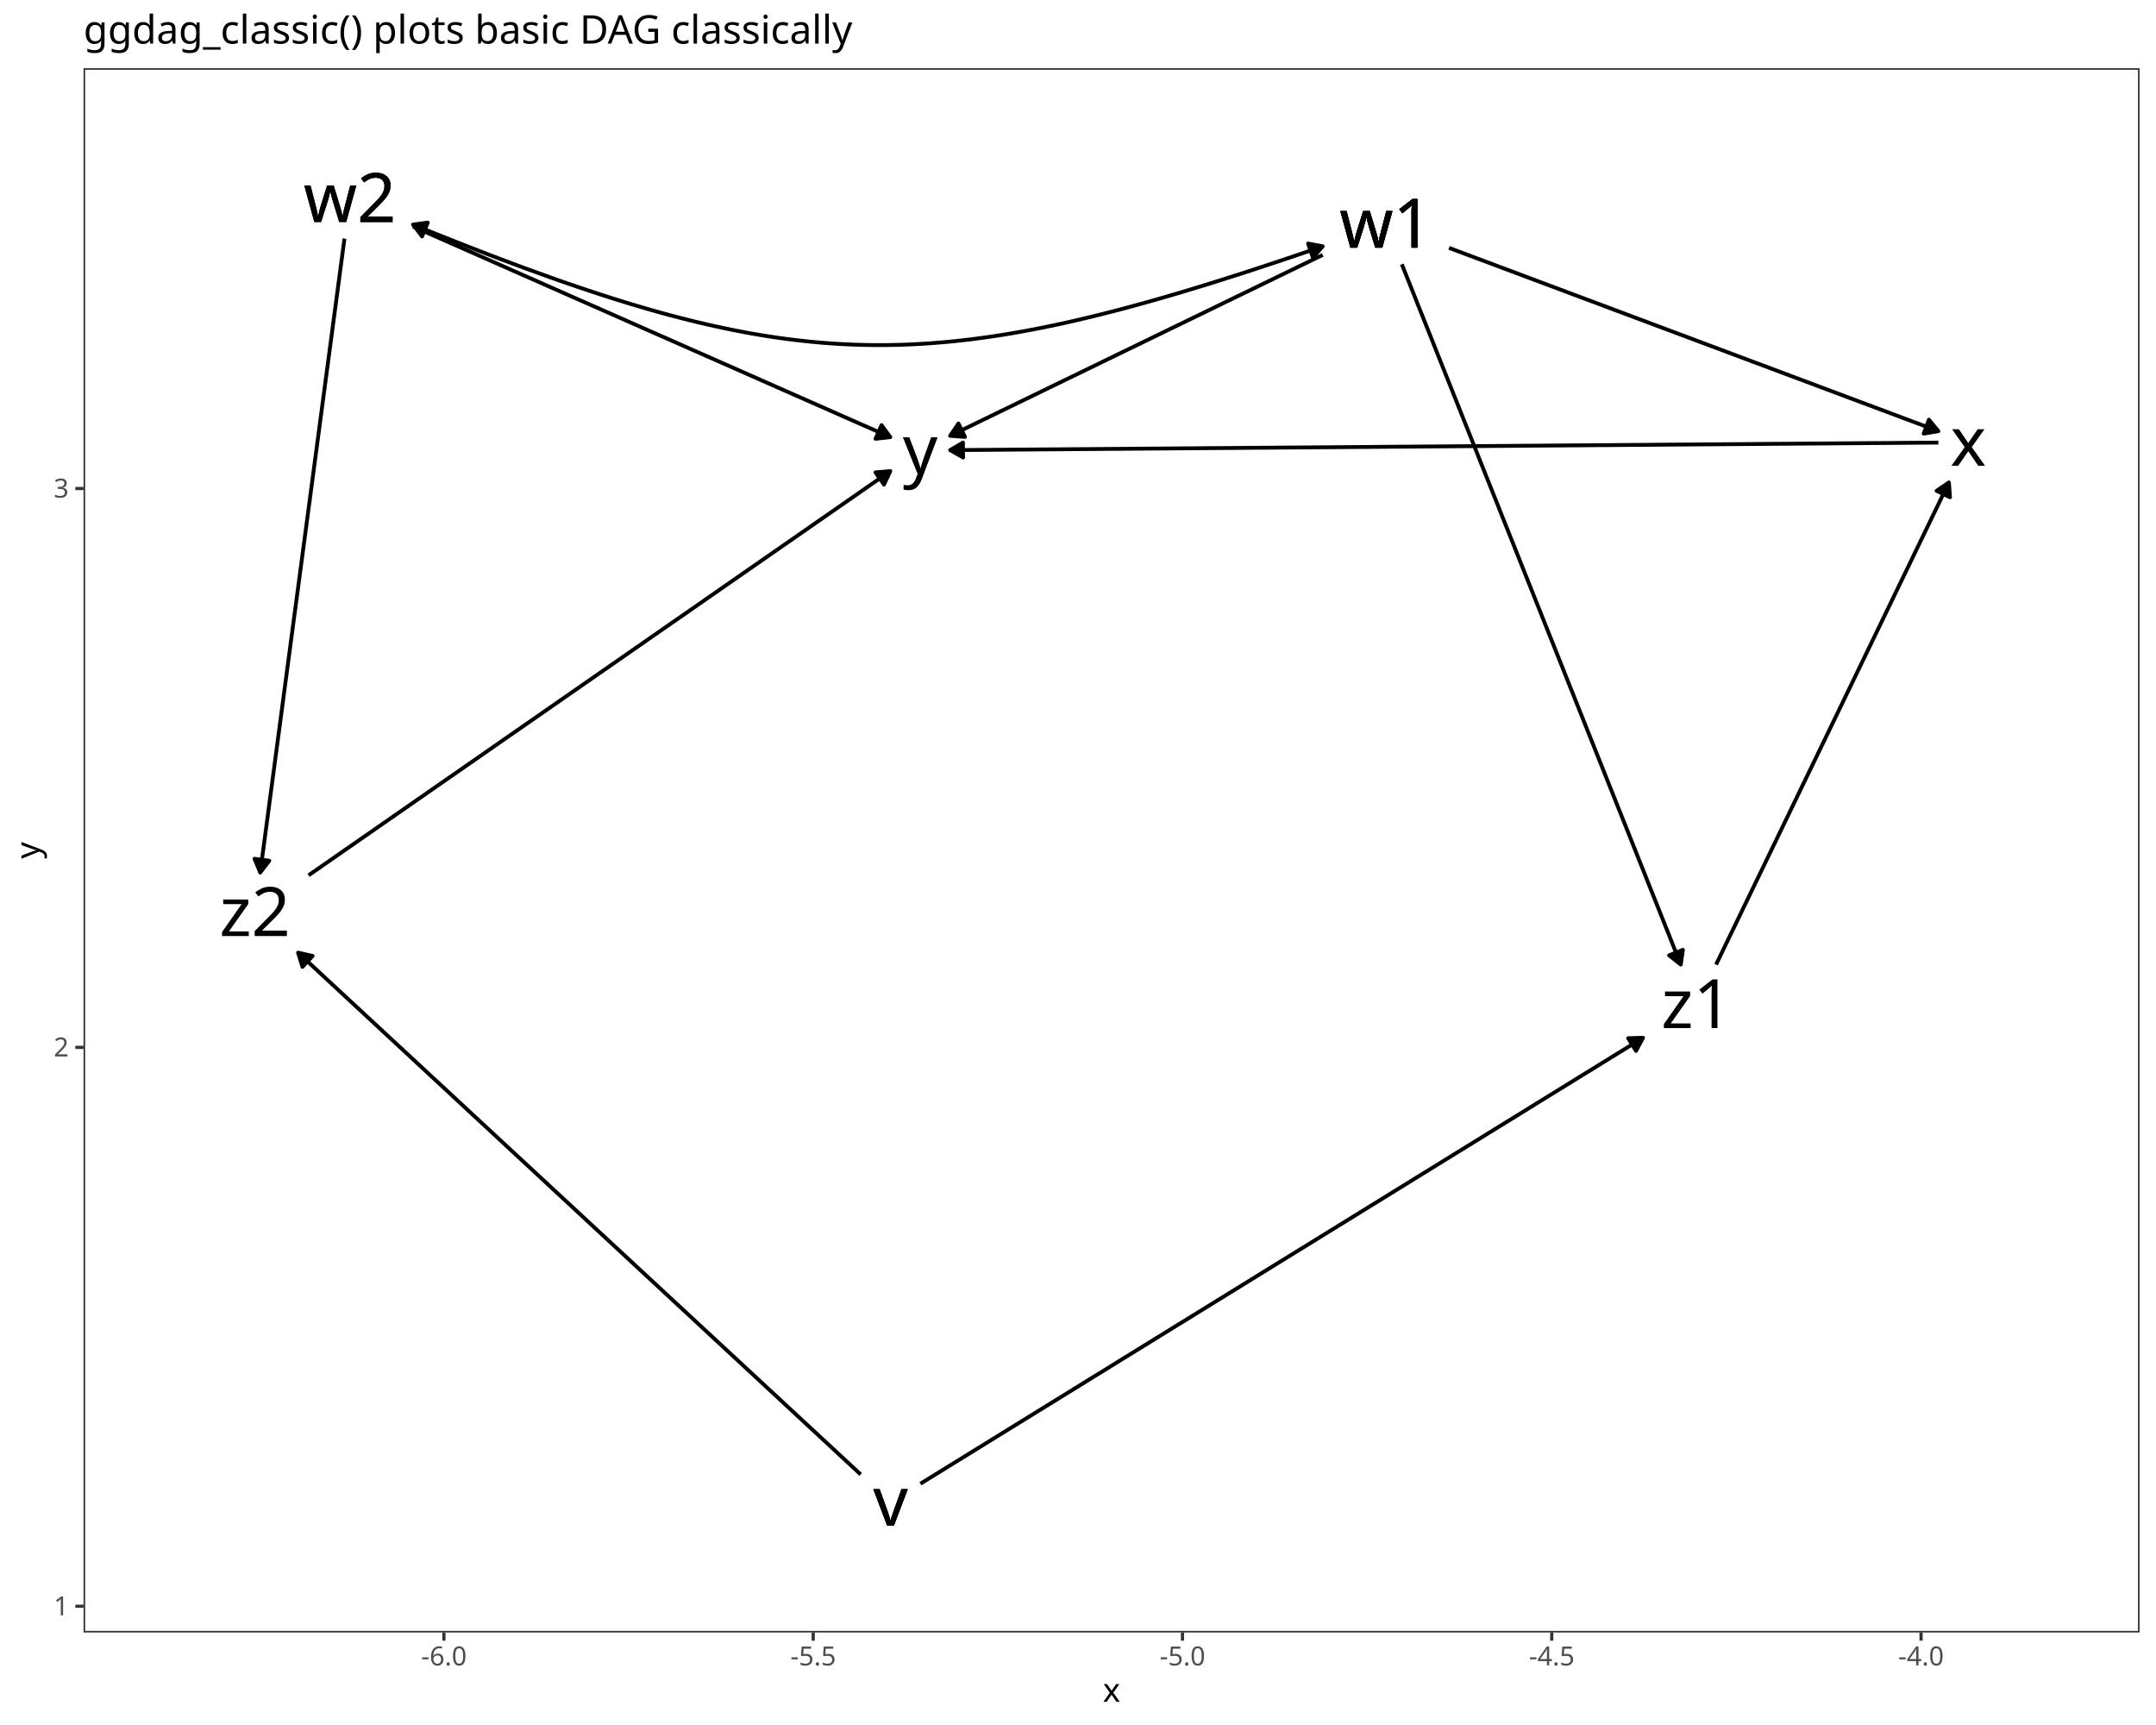
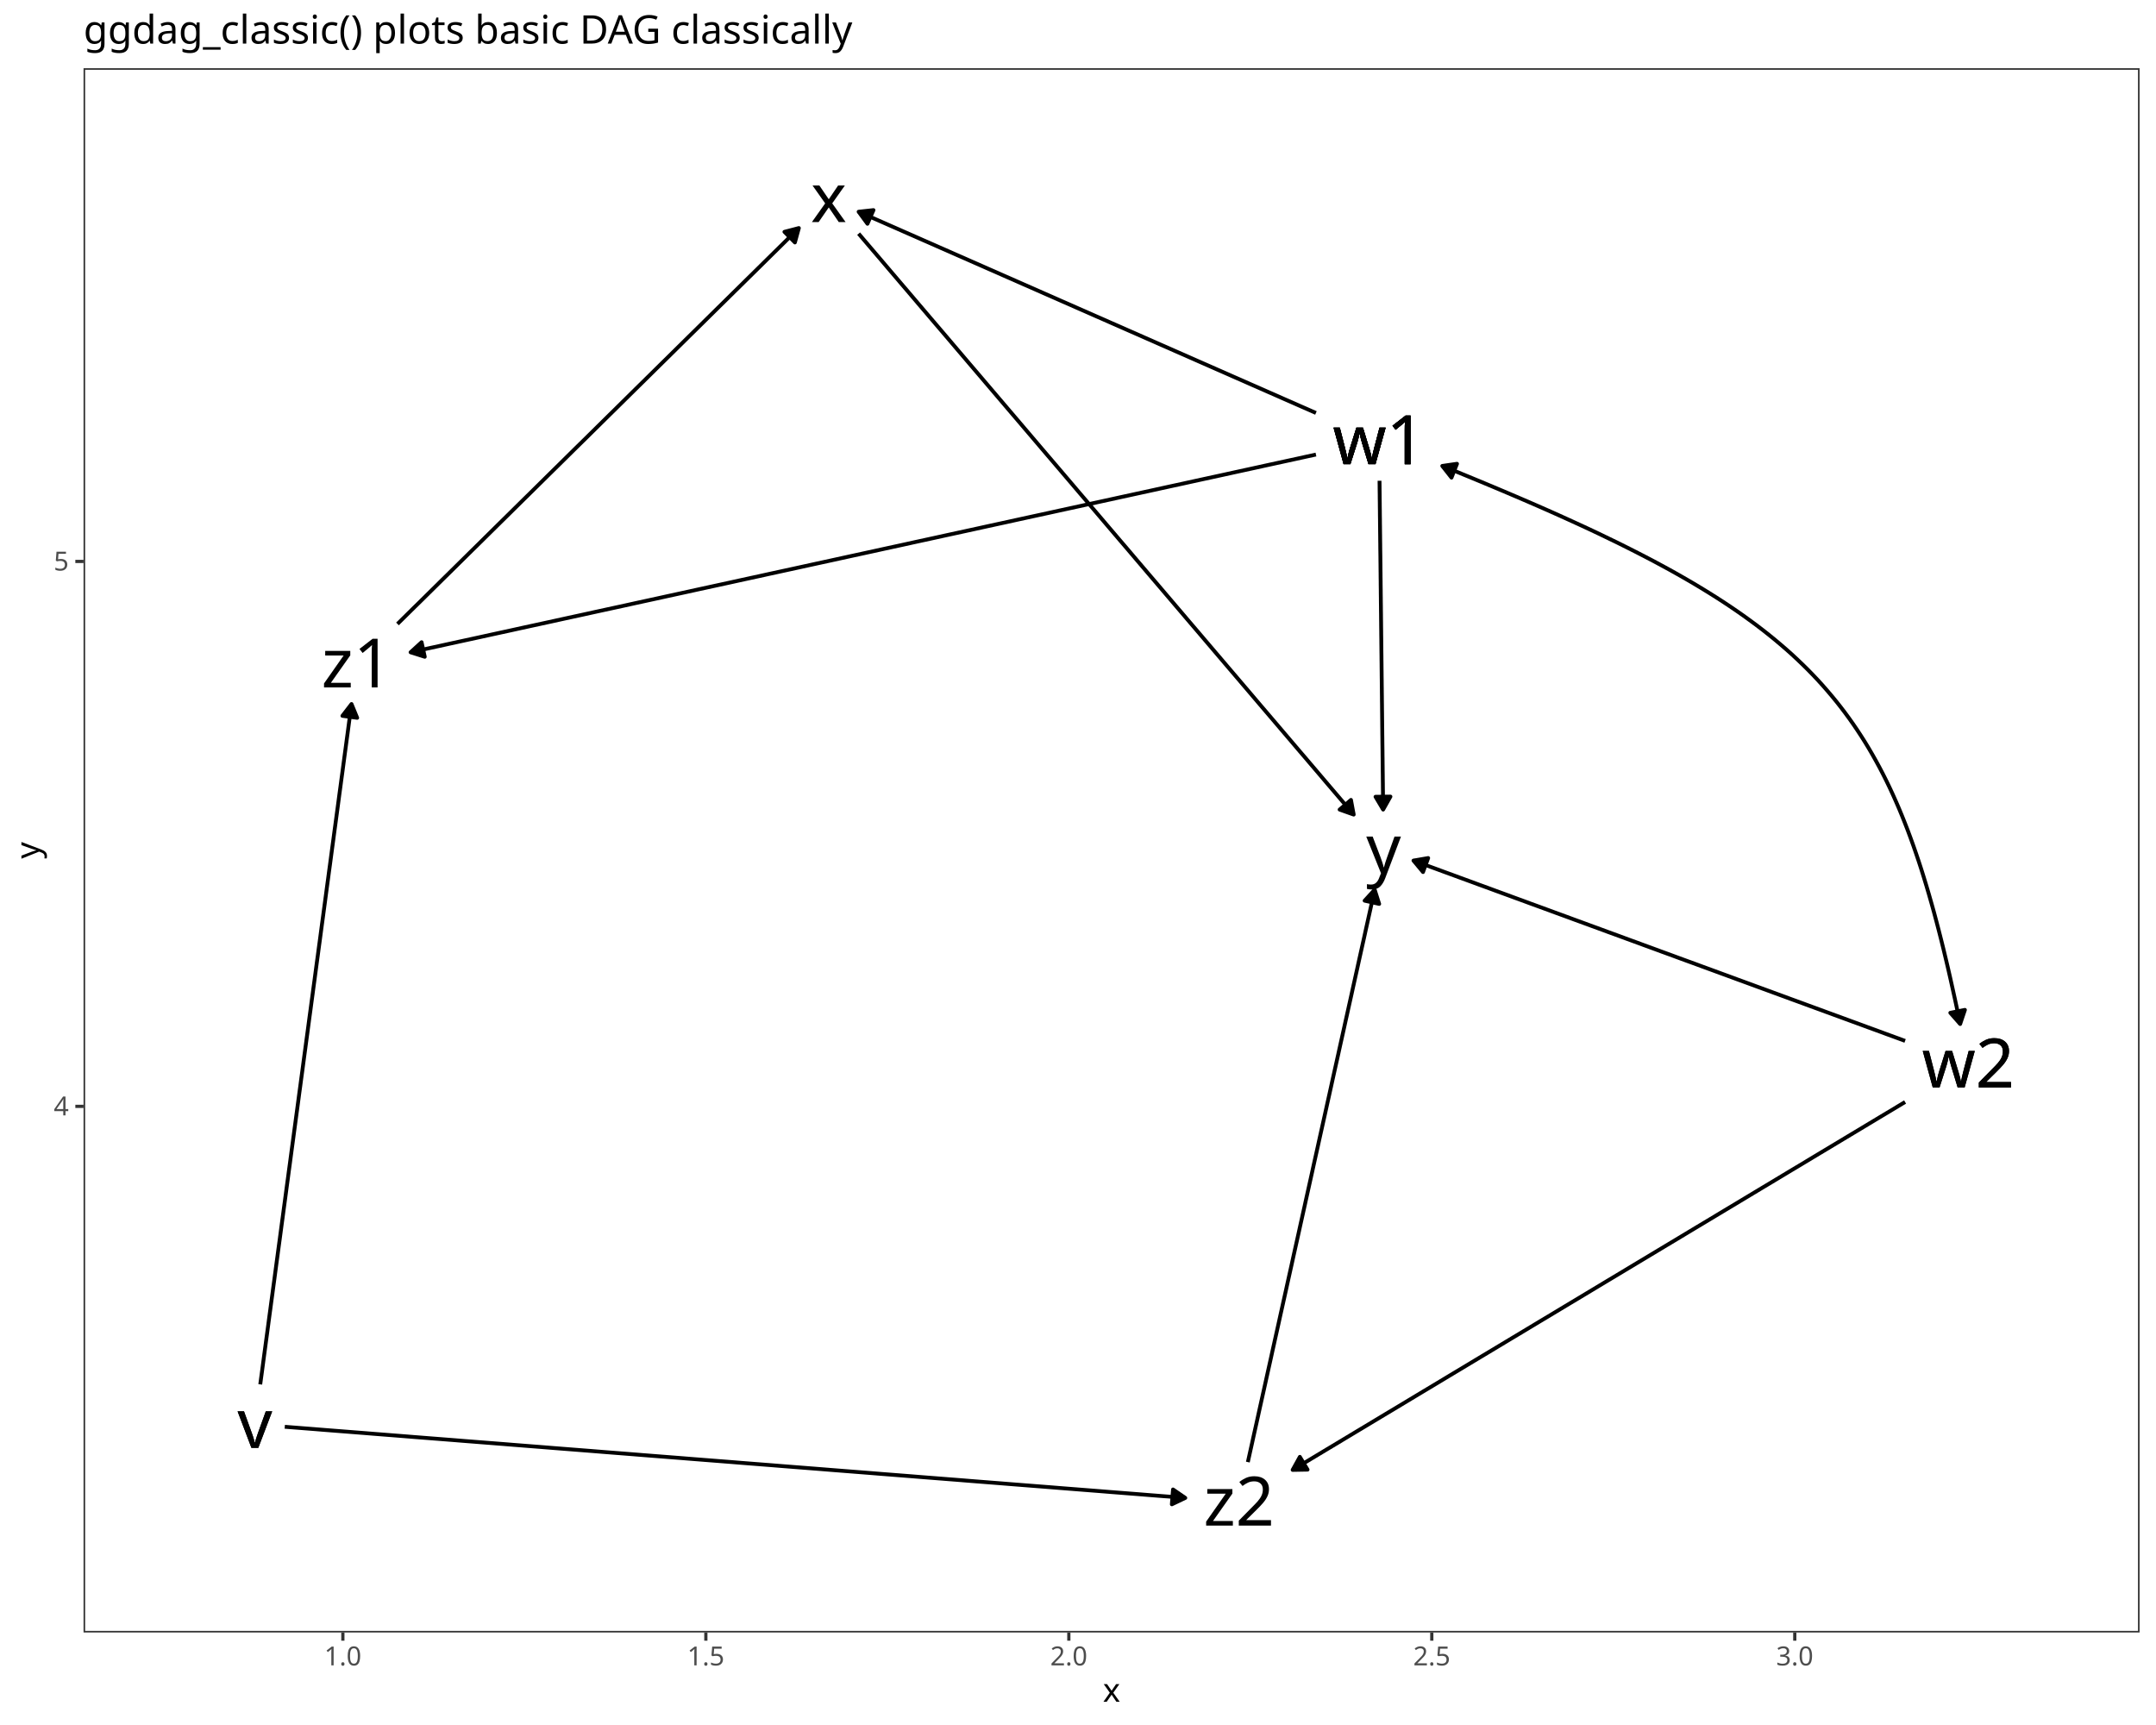
<svg xmlns="http://www.w3.org/2000/svg" class="svglite" data-engine-version="2.0" width="720.00pt" height="576.00pt" viewBox="0 0 720.00 576.00">
  <defs>
    <style type="text/css">
    .svglite line, .svglite polyline, .svglite polygon, .svglite path, .svglite rect, .svglite circle {
      fill: none;
      stroke: #000000;
      stroke-linecap: round;
      stroke-linejoin: round;
      stroke-miterlimit: 10.00;
    }
  </style>
  </defs>
  <rect width="100%" height="100%" style="stroke: none; fill: #FFFFFF;" />
  <defs>
    <clipPath id="cpMC4wMHw3MjAuMDB8MC4wMHw1NzYuMDA=">
      <rect x="0.00" y="0.00" width="720.00" height="576.00" />
    </clipPath>
  </defs>
  <g clip-path="url(#cpMC4wMHw3MjAuMDB8MC4wMHw1NzYuMDA=)">
    <rect x="0.00" y="0.00" width="720.00" height="576.00" style="stroke-width: 1.07; stroke: #FFFFFF; fill: #FFFFFF;" />
  </g>
  <defs>
    <clipPath id="cpMjcuOTB8NzE0LjUyfDIyLjc4fDU0NS4xMQ==">
      <rect x="27.90" y="22.78" width="686.62" height="522.33" />
    </clipPath>
  </defs>
  <g clip-path="url(#cpMjcuOTB8NzE0LjUyfDIyLjc4fDU0NS4xMQ==)">
    <rect x="27.90" y="22.78" width="686.62" height="522.33" style="stroke-width: 1.07; stroke: none; fill: #FFFFFF;" />
-     <text x="297.40" y="509.42" text-anchor="middle" style="font-size: 22.76px; font-family: sans;" textLength="11.39px" lengthAdjust="spacingAndGlyphs">v</text>
-     <text x="297.40" y="509.42" text-anchor="middle" style="font-size: 22.76px; font-family: sans;" textLength="11.39px" lengthAdjust="spacingAndGlyphs">v</text>
-     <text x="462.82" y="82.70" text-anchor="middle" style="font-size: 22.76px; font-family: sans;" textLength="29.10px" lengthAdjust="spacingAndGlyphs">w1</text>
-     <text x="462.82" y="82.70" text-anchor="middle" style="font-size: 22.76px; font-family: sans;" textLength="29.10px" lengthAdjust="spacingAndGlyphs">w1</text>
-     <text x="462.82" y="82.70" text-anchor="middle" style="font-size: 22.76px; font-family: sans;" textLength="29.10px" lengthAdjust="spacingAndGlyphs">w1</text>
-     <text x="462.82" y="82.70" text-anchor="middle" style="font-size: 22.76px; font-family: sans;" textLength="29.10px" lengthAdjust="spacingAndGlyphs">w1</text>
-     <text x="116.82" y="74.14" text-anchor="middle" style="font-size: 22.76px; font-family: sans;" textLength="29.10px" lengthAdjust="spacingAndGlyphs">w2</text>
-     <text x="116.82" y="74.14" text-anchor="middle" style="font-size: 22.76px; font-family: sans;" textLength="29.10px" lengthAdjust="spacingAndGlyphs">w2</text>
-     <text x="657.30" y="155.54" text-anchor="middle" style="font-size: 22.76px; font-family: sans;" textLength="11.39px" lengthAdjust="spacingAndGlyphs">x</text>
-     <text x="307.31" y="158.21" text-anchor="middle" style="font-size: 22.76px; font-family: sans;" textLength="11.39px" lengthAdjust="spacingAndGlyphs">y</text>
-     <text x="566.62" y="343.29" text-anchor="middle" style="font-size: 22.76px; font-family: sans;" textLength="24.05px" lengthAdjust="spacingAndGlyphs">z1</text>
-     <text x="85.12" y="312.56" text-anchor="middle" style="font-size: 22.76px; font-family: sans;" textLength="24.05px" lengthAdjust="spacingAndGlyphs">z2</text>
-     <polyline points="307.38,495.43 308.28,494.87 311.00,493.19 313.72,491.52 316.44,489.84 319.16,488.16 321.88,486.48 324.60,484.80 327.31,483.13 330.03,481.45 332.75,479.77 335.47,478.09 338.19,476.41 340.91,474.74 343.63,473.06 346.35,471.38 349.07,469.70 351.79,468.02 354.51,466.35 357.23,464.67 359.95,462.99 362.67,461.31 365.39,459.63 368.11,457.96 370.83,456.28 373.54,454.60 376.26,452.92 378.98,451.24 381.70,449.57 384.42,447.89 387.14,446.21 389.86,444.53 392.58,442.85 395.30,441.18 398.02,439.50 400.74,437.82 403.46,436.14 406.18,434.46 408.90,432.79 411.62,431.11 414.34,429.43 417.06,427.75 419.77,426.07 422.49,424.40 425.21,422.72 427.93,421.04 430.65,419.36 433.37,417.68 436.09,416.01 438.81,414.33 441.53,412.65 444.25,410.97 446.97,409.29 449.69,407.62 452.41,405.94 455.13,404.26 457.85,402.58 460.57,400.90 463.29,399.23 466.00,397.55 468.72,395.87 471.44,394.19 474.16,392.51 476.88,390.84 479.60,389.16 482.32,387.48 485.04,385.80 487.76,384.12 490.48,382.45 493.20,380.77 495.92,379.09 498.64,377.41 501.36,375.73 504.08,374.06 506.80,372.38 509.52,370.70 512.23,369.02 514.95,367.34 517.67,365.67 520.39,363.99 523.11,362.31 525.83,360.63 528.55,358.95 531.27,357.28 533.99,355.60 536.71,353.92 539.43,352.24 542.15,350.56 544.87,348.89 547.59,347.21 548.70,346.52 " style="stroke-width: 1.28; stroke-linecap: butt;" />
-     <polygon points="546.34,350.91 548.70,346.52 543.72,346.67 " style="stroke-width: 1.28; stroke-linecap: butt; fill: #000000;" />
-     <polyline points="287.42,492.33 286.68,491.64 284.54,489.65 282.39,487.67 280.25,485.68 278.10,483.69 275.96,481.70 273.81,479.71 271.67,477.72 269.53,475.74 267.38,473.75 265.24,471.76 263.09,469.77 260.95,467.78 258.80,465.79 256.66,463.80 254.52,461.82 252.37,459.83 250.23,457.84 248.08,455.85 245.94,453.86 243.79,451.87 241.65,449.89 239.51,447.90 237.36,445.91 235.22,443.92 233.07,441.93 230.93,439.94 228.78,437.95 226.64,435.97 224.50,433.98 222.35,431.99 220.21,430.00 218.06,428.01 215.92,426.02 213.77,424.04 211.63,422.05 209.49,420.06 207.34,418.07 205.20,416.08 203.05,414.09 200.91,412.11 198.76,410.12 196.62,408.13 194.48,406.14 192.33,404.15 190.19,402.16 188.04,400.17 185.90,398.19 183.75,396.20 181.61,394.21 179.47,392.22 177.32,390.23 175.18,388.24 173.03,386.26 170.89,384.27 168.74,382.28 166.60,380.29 164.46,378.30 162.31,376.31 160.17,374.32 158.02,372.34 155.88,370.35 153.73,368.36 151.59,366.37 149.45,364.38 147.30,362.39 145.16,360.41 143.01,358.42 140.87,356.43 138.72,354.44 136.58,352.45 134.44,350.46 132.29,348.48 130.15,346.49 128.00,344.50 125.86,342.51 123.71,340.52 121.57,338.53 119.43,336.54 117.28,334.56 115.14,332.57 112.99,330.58 110.85,328.59 108.70,326.60 106.56,324.61 104.42,322.63 102.27,320.64 100.13,318.65 99.54,318.10 " style="stroke-width: 1.28; stroke-linecap: butt;" />
-     <polygon points="104.39,319.21 99.54,318.10 101.01,322.86 " style="stroke-width: 1.28; stroke-linecap: butt; fill: #000000;" />
-     <polyline points="483.91,82.77 484.43,82.96 486.39,83.70 488.36,84.44 490.32,85.17 492.29,85.91 494.25,86.64 496.21,87.38 498.18,88.11 500.14,88.85 502.11,89.59 504.07,90.32 506.04,91.06 508.00,91.79 509.97,92.53 511.93,93.27 513.89,94.00 515.86,94.74 517.82,95.47 519.79,96.21 521.75,96.94 523.72,97.68 525.68,98.42 527.65,99.15 529.61,99.89 531.58,100.62 533.54,101.36 535.50,102.09 537.47,102.83 539.43,103.57 541.40,104.30 543.36,105.04 545.33,105.77 547.29,106.51 549.26,107.24 551.22,107.98 553.18,108.72 555.15,109.45 557.11,110.19 559.08,110.92 561.04,111.66 563.01,112.39 564.97,113.13 566.94,113.87 568.90,114.60 570.86,115.34 572.83,116.07 574.79,116.81 576.76,117.54 578.72,118.28 580.69,119.02 582.65,119.75 584.62,120.49 586.58,121.22 588.55,121.96 590.51,122.69 592.47,123.43 594.44,124.17 596.40,124.90 598.37,125.64 600.33,126.37 602.30,127.11 604.26,127.84 606.23,128.58 608.19,129.32 610.15,130.05 612.12,130.79 614.08,131.52 616.05,132.26 618.01,133.00 619.98,133.73 621.94,134.47 623.91,135.20 625.87,135.94 627.83,136.67 629.80,137.41 631.76,138.15 633.73,138.88 635.69,139.62 637.66,140.35 639.62,141.09 641.59,141.82 643.55,142.56 645.52,143.30 647.32,143.97 " style="stroke-width: 1.28; stroke-linecap: butt;" />
-     <polygon points="642.41,144.79 647.32,143.97 644.16,140.13 " style="stroke-width: 1.28; stroke-linecap: butt; fill: #000000;" />
-     <polyline points="441.73,85.11 440.83,85.55 439.26,86.31 437.69,87.07 436.11,87.84 434.54,88.60 432.97,89.36 431.40,90.13 429.83,90.89 428.26,91.65 426.69,92.41 425.12,93.18 423.55,93.94 421.98,94.70 420.41,95.46 418.84,96.23 417.27,96.99 415.69,97.75 414.12,98.51 412.55,99.28 410.98,100.04 409.41,100.80 407.84,101.57 406.27,102.33 404.70,103.09 403.13,103.85 401.56,104.62 399.99,105.38 398.42,106.14 396.84,106.90 395.27,107.67 393.70,108.43 392.13,109.19 390.56,109.95 388.99,110.72 387.42,111.48 385.85,112.24 384.28,113.01 382.71,113.77 381.14,114.53 379.57,115.29 378.00,116.06 376.42,116.82 374.85,117.58 373.28,118.34 371.71,119.11 370.14,119.87 368.57,120.63 367.00,121.40 365.43,122.16 363.86,122.92 362.29,123.68 360.72,124.45 359.15,125.21 357.57,125.97 356.00,126.73 354.43,127.50 352.86,128.26 351.29,129.02 349.72,129.78 348.15,130.55 346.58,131.31 345.01,132.07 343.44,132.84 341.87,133.60 340.30,134.36 338.73,135.12 337.15,135.89 335.58,136.65 334.01,137.41 332.44,138.17 330.87,138.94 329.30,139.70 327.73,140.46 326.16,141.22 324.59,141.99 323.02,142.75 321.45,143.51 319.88,144.28 318.31,145.04 317.29,145.53 " style="stroke-width: 1.28; stroke-linecap: butt;" />
-     <polygon points="320.08,141.41 317.29,145.53 322.26,145.89 " style="stroke-width: 1.28; stroke-linecap: butt; fill: #000000;" />
-     <polyline points="468.14,88.24 469.11,90.66 470.16,93.30 471.21,95.93 472.26,98.56 473.30,101.19 474.35,103.83 475.40,106.46 476.45,109.09 477.50,111.72 478.55,114.35 479.59,116.99 480.64,119.62 481.69,122.25 482.74,124.88 483.79,127.52 484.84,130.15 485.89,132.78 486.93,135.41 487.98,138.04 489.03,140.68 490.08,143.31 491.13,145.94 492.18,148.57 493.23,151.21 494.27,153.84 495.32,156.47 496.37,159.10 497.42,161.73 498.47,164.37 499.52,167.00 500.57,169.63 501.61,172.26 502.66,174.90 503.71,177.53 504.76,180.16 505.81,182.79 506.86,185.42 507.91,188.06 508.95,190.69 510.00,193.32 511.05,195.95 512.10,198.59 513.15,201.22 514.20,203.85 515.24,206.48 516.29,209.11 517.34,211.75 518.39,214.38 519.44,217.01 520.49,219.64 521.54,222.28 522.58,224.91 523.63,227.54 524.68,230.17 525.73,232.80 526.78,235.44 527.83,238.07 528.88,240.70 529.92,243.33 530.97,245.97 532.02,248.60 533.07,251.23 534.12,253.86 535.17,256.49 536.22,259.13 537.26,261.76 538.31,264.39 539.36,267.02 540.41,269.66 541.46,272.29 542.51,274.92 543.56,277.55 544.60,280.18 545.65,282.82 546.70,285.45 547.75,288.08 548.80,290.71 549.85,293.35 550.89,295.98 551.94,298.61 552.99,301.24 554.04,303.87 555.09,306.51 556.14,309.14 557.19,311.77 558.23,314.40 559.28,317.04 560.33,319.67 561.30,322.09 " style="stroke-width: 1.28; stroke-linecap: butt;" />
-     <polygon points="557.39,319.00 561.30,322.09 562.01,317.16 " style="stroke-width: 1.28; stroke-linecap: butt; fill: #000000;" />
-     <polyline points="137.91,75.62 137.98,75.65 139.91,76.50 141.83,77.35 143.75,78.20 145.68,79.05 147.60,79.90 149.53,80.75 151.45,81.60 153.37,82.44 155.30,83.29 157.22,84.14 159.15,84.99 161.07,85.84 163.00,86.69 164.92,87.54 166.84,88.39 168.77,89.24 170.69,90.09 172.62,90.94 174.54,91.79 176.47,92.63 178.39,93.48 180.31,94.33 182.24,95.18 184.16,96.03 186.09,96.88 188.01,97.73 189.93,98.58 191.86,99.43 193.78,100.28 195.71,101.13 197.63,101.98 199.56,102.82 201.48,103.67 203.40,104.52 205.33,105.37 207.25,106.22 209.18,107.07 211.10,107.92 213.02,108.77 214.95,109.62 216.87,110.47 218.80,111.32 220.72,112.17 222.65,113.01 224.57,113.86 226.49,114.71 228.42,115.56 230.34,116.41 232.27,117.26 234.19,118.11 236.11,118.96 238.04,119.81 239.96,120.66 241.89,121.51 243.81,122.35 245.74,123.20 247.66,124.05 249.58,124.90 251.51,125.75 253.43,126.60 255.36,127.45 257.28,128.30 259.20,129.15 261.13,130.00 263.05,130.85 264.98,131.70 266.90,132.54 268.83,133.39 270.75,134.24 272.67,135.09 274.60,135.94 276.52,136.79 278.45,137.64 280.37,138.49 282.30,139.34 284.22,140.19 286.14,141.04 288.07,141.89 289.99,142.73 291.92,143.58 293.84,144.43 295.76,145.28 297.33,145.97 " style="stroke-width: 1.28; stroke-linecap: butt;" />
-     <polygon points="292.38,146.51 297.33,145.97 294.39,141.95 " style="stroke-width: 1.28; stroke-linecap: butt; fill: #000000;" />
-     <polyline points="115.04,79.68 114.89,80.76 114.57,83.17 114.25,85.58 113.93,87.99 113.61,90.39 113.29,92.80 112.97,95.21 112.65,97.62 112.33,100.03 112.01,102.43 111.69,104.84 111.37,107.25 111.05,109.66 110.73,112.07 110.41,114.48 110.09,116.88 109.77,119.29 109.45,121.70 109.13,124.11 108.81,126.52 108.49,128.93 108.17,131.33 107.85,133.74 107.53,136.15 107.21,138.56 106.89,140.97 106.57,143.38 106.25,145.78 105.93,148.19 105.61,150.60 105.29,153.01 104.97,155.42 104.65,157.83 104.33,160.23 104.01,162.64 103.69,165.05 103.37,167.46 103.05,169.87 102.73,172.27 102.41,174.68 102.09,177.09 101.77,179.50 101.45,181.91 101.13,184.32 100.81,186.72 100.49,189.13 100.17,191.54 99.85,193.95 99.53,196.36 99.21,198.77 98.89,201.17 98.57,203.58 98.24,205.99 97.92,208.40 97.60,210.81 97.28,213.22 96.96,215.62 96.64,218.03 96.32,220.44 96.00,222.85 95.68,225.26 95.36,227.66 95.04,230.07 94.72,232.48 94.40,234.89 94.08,237.30 93.76,239.71 93.44,242.11 93.12,244.52 92.80,246.93 92.48,249.34 92.16,251.75 91.84,254.16 91.52,256.56 91.20,258.97 90.88,261.38 90.56,263.79 90.24,266.20 89.92,268.61 89.60,271.01 89.28,273.42 88.96,275.83 88.64,278.24 88.32,280.65 88.00,283.05 87.68,285.46 87.36,287.87 87.04,290.28 86.90,291.36 " style="stroke-width: 1.28; stroke-linecap: butt;" />
-     <polygon points="84.99,286.75 86.90,291.36 89.93,287.41 " style="stroke-width: 1.28; stroke-linecap: butt; fill: #000000;" />
-     <polyline points="647.32,147.79 646.70,147.79 643.16,147.82 639.63,147.84 636.09,147.87 632.56,147.90 629.02,147.93 625.48,147.95 621.95,147.98 618.41,148.01 614.88,148.03 611.34,148.06 607.81,148.09 604.27,148.11 600.74,148.14 597.20,148.17 593.67,148.19 590.13,148.22 586.60,148.25 583.06,148.28 579.53,148.30 575.99,148.33 572.46,148.36 568.92,148.38 565.38,148.41 561.85,148.44 558.31,148.46 554.78,148.49 551.24,148.52 547.71,148.55 544.17,148.57 540.64,148.60 537.10,148.63 533.57,148.65 530.03,148.68 526.50,148.71 522.96,148.73 519.43,148.76 515.89,148.79 512.36,148.81 508.82,148.84 505.29,148.87 501.75,148.90 498.21,148.92 494.68,148.95 491.14,148.98 487.61,149.00 484.07,149.03 480.54,149.06 477.00,149.08 473.47,149.11 469.93,149.14 466.40,149.16 462.86,149.19 459.33,149.22 455.79,149.25 452.26,149.27 448.72,149.30 445.19,149.33 441.65,149.35 438.11,149.38 434.58,149.41 431.04,149.43 427.51,149.46 423.97,149.49 420.44,149.51 416.90,149.54 413.37,149.57 409.83,149.60 406.30,149.62 402.76,149.65 399.23,149.68 395.69,149.70 392.16,149.73 388.62,149.76 385.09,149.78 381.55,149.81 378.02,149.84 374.48,149.87 370.94,149.89 367.41,149.92 363.87,149.95 360.34,149.97 356.80,150.00 353.27,150.03 349.73,150.05 346.20,150.08 342.66,150.11 339.13,150.13 335.59,150.16 332.06,150.19 328.52,150.22 324.99,150.24 321.45,150.27 317.92,150.30 317.29,150.30 " style="stroke-width: 1.28; stroke-linecap: butt;" />
-     <polygon points="321.58,147.78 317.29,150.30 321.62,152.76 " style="stroke-width: 1.28; stroke-linecap: butt; fill: #000000;" />
-     <polyline points="573.08,322.09 573.95,320.29 574.87,318.39 575.78,316.50 576.70,314.60 577.61,312.70 578.53,310.81 579.45,308.91 580.36,307.01 581.28,305.12 582.19,303.22 583.11,301.32 584.03,299.43 584.94,297.53 585.86,295.63 586.77,293.74 587.69,291.84 588.61,289.95 589.52,288.05 590.44,286.15 591.35,284.26 592.27,282.36 593.19,280.46 594.10,278.57 595.02,276.67 595.93,274.77 596.85,272.88 597.77,270.98 598.68,269.08 599.60,267.19 600.51,265.29 601.43,263.39 602.34,261.50 603.26,259.60 604.18,257.71 605.09,255.81 606.01,253.91 606.92,252.02 607.84,250.12 608.76,248.22 609.67,246.33 610.59,244.43 611.50,242.53 612.42,240.64 613.34,238.74 614.25,236.84 615.17,234.95 616.08,233.05 617.00,231.15 617.92,229.26 618.83,227.36 619.75,225.47 620.66,223.57 621.58,221.67 622.50,219.78 623.41,217.88 624.33,215.98 625.24,214.09 626.16,212.19 627.08,210.29 627.99,208.40 628.91,206.50 629.82,204.60 630.74,202.71 631.66,200.81 632.57,198.91 633.49,197.02 634.40,195.12 635.32,193.23 636.24,191.33 637.15,189.43 638.07,187.54 638.98,185.64 639.90,183.74 640.81,181.85 641.73,179.95 642.65,178.05 643.56,176.16 644.48,174.26 645.39,172.36 646.31,170.47 647.23,168.57 648.14,166.67 649.06,164.78 649.97,162.88 650.84,161.08 " style="stroke-width: 1.28; stroke-linecap: butt;" />
-     <polygon points="651.21,166.05 650.84,161.08 646.73,163.88 " style="stroke-width: 1.28; stroke-linecap: butt; fill: #000000;" />
-     <polyline points="103.04,292.28 103.07,292.26 105.32,290.70 107.56,289.14 109.81,287.58 112.05,286.02 114.29,284.46 116.54,282.90 118.78,281.34 121.03,279.78 123.27,278.22 125.52,276.67 127.76,275.11 130.00,273.55 132.25,271.99 134.49,270.43 136.74,268.87 138.98,267.31 141.23,265.75 143.47,264.19 145.72,262.63 147.96,261.07 150.20,259.51 152.45,257.96 154.69,256.40 156.94,254.84 159.18,253.28 161.43,251.72 163.67,250.16 165.91,248.60 168.16,247.04 170.40,245.48 172.65,243.92 174.89,242.36 177.14,240.81 179.38,239.25 181.63,237.69 183.87,236.13 186.11,234.57 188.36,233.01 190.60,231.45 192.85,229.89 195.09,228.33 197.34,226.77 199.58,225.21 201.82,223.66 204.07,222.10 206.31,220.54 208.56,218.98 210.80,217.42 213.05,215.86 215.29,214.30 217.53,212.74 219.78,211.18 222.02,209.62 224.27,208.06 226.51,206.51 228.76,204.95 231.00,203.39 233.25,201.83 235.49,200.27 237.73,198.71 239.98,197.15 242.22,195.59 244.47,194.03 246.71,192.47 248.96,190.91 251.20,189.35 253.44,187.80 255.69,186.24 257.93,184.68 260.18,183.12 262.42,181.56 264.67,180.00 266.91,178.44 269.16,176.88 271.40,175.32 273.64,173.76 275.89,172.20 278.13,170.65 280.38,169.09 282.62,167.53 284.87,165.97 287.11,164.41 289.35,162.85 291.60,161.29 293.84,159.73 296.09,158.17 297.33,157.31 " style="stroke-width: 1.28; stroke-linecap: butt;" />
-     <polygon points="295.21,161.82 297.33,157.31 292.37,157.73 " style="stroke-width: 1.28; stroke-linecap: butt; fill: #000000;" />
-     <polyline points="441.73,82.24 439.95,82.86 435.58,84.36 431.28,85.82 427.04,87.24 422.85,88.63 418.73,89.99 414.67,91.31 410.66,92.59 406.71,93.84 402.81,95.06 398.97,96.23 395.18,97.38 391.43,98.49 387.74,99.56 384.09,100.60 380.49,101.60 376.93,102.57 373.42,103.51 369.94,104.40 366.51,105.26 363.11,106.09 359.75,106.88 356.43,107.64 353.14,108.36 349.88,109.04 346.65,109.69 343.46,110.30 340.29,110.88 337.15,111.42 334.03,111.93 330.94,112.40 327.87,112.83 324.82,113.23 321.79,113.59 318.78,113.92 315.78,114.21 312.80,114.46 309.84,114.68 306.88,114.86 303.94,115.01 301.01,115.12 298.08,115.19 295.17,115.23 292.25,115.23 289.34,115.19 286.44,115.12 283.53,115.01 280.62,114.87 277.72,114.68 274.80,114.47 271.89,114.21 268.96,113.92 266.03,113.59 263.09,113.23 260.14,112.83 257.18,112.39 254.20,111.92 251.21,111.41 248.20,110.86 245.17,110.27 242.13,109.65 239.06,108.99 235.97,108.30 232.86,107.57 229.72,106.80 226.56,105.99 223.37,105.15 220.15,104.27 216.90,103.35 213.61,102.39 210.30,101.40 206.94,100.37 203.55,99.30 200.13,98.20 196.66,97.06 193.15,95.88 189.60,94.66 186.01,93.41 182.37,92.11 178.68,90.78 174.95,89.42 171.16,88.01 167.33,86.57 163.44,85.09 159.50,83.57 155.51,82.02 151.45,80.42 147.34,78.79 143.17,77.12 138.94,75.42 137.91,74.99 " style="stroke-width: 1.28; stroke-linecap: butt;" />
-     <polygon points="438.47,86.02 441.73,82.24 436.83,81.32 " style="stroke-width: 1.28; stroke-linecap: butt; fill: #000000;" />
-     <polygon points="142.85,74.33 137.91,74.99 140.95,78.94 " style="stroke-width: 1.28; stroke-linecap: butt; fill: #000000;" />
+     <text x="85.12" y="483.46" text-anchor="middle" style="font-size: 22.76px; font-family: sans;" textLength="11.39px" lengthAdjust="spacingAndGlyphs">v</text>
+     <text x="85.12" y="483.46" text-anchor="middle" style="font-size: 22.76px; font-family: sans;" textLength="11.39px" lengthAdjust="spacingAndGlyphs">v</text>
+     <text x="460.55" y="155.00" text-anchor="middle" style="font-size: 22.76px; font-family: sans;" textLength="29.10px" lengthAdjust="spacingAndGlyphs">w1</text>
+     <text x="460.55" y="155.00" text-anchor="middle" style="font-size: 22.76px; font-family: sans;" textLength="29.10px" lengthAdjust="spacingAndGlyphs">w1</text>
+     <text x="460.55" y="155.00" text-anchor="middle" style="font-size: 22.76px; font-family: sans;" textLength="29.10px" lengthAdjust="spacingAndGlyphs">w1</text>
+     <text x="460.55" y="155.00" text-anchor="middle" style="font-size: 22.76px; font-family: sans;" textLength="29.10px" lengthAdjust="spacingAndGlyphs">w1</text>
+     <text x="657.30" y="363.13" text-anchor="middle" style="font-size: 22.76px; font-family: sans;" textLength="29.10px" lengthAdjust="spacingAndGlyphs">w2</text>
+     <text x="657.30" y="363.13" text-anchor="middle" style="font-size: 22.76px; font-family: sans;" textLength="29.10px" lengthAdjust="spacingAndGlyphs">w2</text>
+     <text x="276.76" y="74.14" text-anchor="middle" style="font-size: 22.76px; font-family: sans;" textLength="11.39px" lengthAdjust="spacingAndGlyphs">x</text>
+     <text x="462.05" y="291.54" text-anchor="middle" style="font-size: 22.76px; font-family: sans;" textLength="11.39px" lengthAdjust="spacingAndGlyphs">y</text>
+     <text x="119.18" y="229.54" text-anchor="middle" style="font-size: 22.76px; font-family: sans;" textLength="24.05px" lengthAdjust="spacingAndGlyphs">z1</text>
+     <text x="413.76" y="509.42" text-anchor="middle" style="font-size: 22.76px; font-family: sans;" textLength="24.05px" lengthAdjust="spacingAndGlyphs">z2</text>
+     <polyline points="86.91,462.26 87.18,460.24 87.53,457.68 87.87,455.11 88.21,452.55 88.56,449.98 88.90,447.42 89.25,444.85 89.59,442.29 89.93,439.72 90.28,437.16 90.62,434.59 90.97,432.03 91.31,429.46 91.66,426.90 92.00,424.33 92.34,421.77 92.69,419.20 93.03,416.64 93.38,414.07 93.72,411.51 94.06,408.94 94.41,406.38 94.75,403.82 95.10,401.25 95.44,398.69 95.78,396.12 96.13,393.56 96.47,390.99 96.82,388.43 97.16,385.86 97.50,383.30 97.85,380.73 98.19,378.17 98.54,375.60 98.88,373.04 99.23,370.47 99.57,367.91 99.91,365.34 100.26,362.78 100.60,360.21 100.95,357.65 101.29,355.08 101.63,352.52 101.98,349.95 102.32,347.39 102.67,344.82 103.01,342.26 103.35,339.69 103.70,337.13 104.04,334.56 104.39,332.00 104.73,329.43 105.08,326.87 105.42,324.30 105.76,321.74 106.11,319.18 106.45,316.61 106.80,314.05 107.14,311.48 107.48,308.92 107.83,306.35 108.17,303.79 108.52,301.22 108.86,298.66 109.20,296.09 109.55,293.53 109.89,290.96 110.24,288.40 110.58,285.83 110.92,283.27 111.27,280.70 111.61,278.14 111.96,275.57 112.30,273.01 112.65,270.44 112.99,267.88 113.33,265.31 113.68,262.75 114.02,260.18 114.37,257.62 114.71,255.05 115.05,252.49 115.40,249.92 115.74,247.36 116.09,244.79 116.43,242.23 116.77,239.67 117.12,237.10 117.39,235.08 " style="stroke-width: 1.28; stroke-linecap: butt;" />
+     <polygon points="119.28,239.69 117.39,235.08 114.35,239.03 " style="stroke-width: 1.28; stroke-linecap: butt; fill: #000000;" />
+     <polyline points="95.10,476.42 98.40,476.68 101.72,476.94 105.03,477.20 108.35,477.47 111.67,477.73 114.99,477.99 118.31,478.25 121.63,478.51 124.95,478.78 128.27,479.04 131.59,479.30 134.91,479.56 138.23,479.83 141.55,480.09 144.87,480.35 148.19,480.61 151.51,480.87 154.83,481.14 158.15,481.40 161.47,481.66 164.79,481.92 168.11,482.18 171.43,482.45 174.75,482.71 178.07,482.97 181.39,483.23 184.70,483.50 188.02,483.76 191.34,484.02 194.66,484.28 197.98,484.54 201.30,484.81 204.62,485.07 207.94,485.33 211.26,485.59 214.58,485.86 217.90,486.12 221.22,486.38 224.54,486.64 227.86,486.90 231.18,487.17 234.50,487.43 237.82,487.69 241.14,487.95 244.46,488.21 247.78,488.48 251.10,488.74 254.42,489.00 257.74,489.26 261.06,489.53 264.37,489.79 267.69,490.05 271.01,490.31 274.33,490.57 277.65,490.84 280.97,491.10 284.29,491.36 287.61,491.62 290.93,491.88 294.25,492.15 297.57,492.41 300.89,492.67 304.21,492.93 307.53,493.20 310.85,493.46 314.17,493.72 317.49,493.98 320.81,494.24 324.13,494.51 327.45,494.77 330.77,495.03 334.09,495.29 337.41,495.56 340.72,495.82 344.04,496.08 347.36,496.34 350.68,496.60 354.00,496.87 357.32,497.13 360.64,497.39 363.96,497.65 367.28,497.91 370.60,498.18 373.92,498.44 377.24,498.70 380.56,498.96 383.88,499.23 387.20,499.49 390.52,499.75 393.84,500.01 395.83,500.17 " style="stroke-width: 1.28; stroke-linecap: butt;" />
+     <polygon points="391.34,502.31 395.83,500.17 391.73,497.35 " style="stroke-width: 1.28; stroke-linecap: butt; fill: #000000;" />
+     <polyline points="439.46,137.89 438.27,137.37 436.42,136.55 434.56,135.74 432.71,134.92 430.85,134.10 428.99,133.29 427.14,132.47 425.28,131.65 423.42,130.84 421.57,130.02 419.71,129.20 417.85,128.39 416.00,127.57 414.14,126.75 412.28,125.94 410.43,125.12 408.57,124.30 406.72,123.49 404.86,122.67 403.00,121.85 401.15,121.04 399.29,120.22 397.43,119.40 395.58,118.58 393.72,117.77 391.86,116.95 390.01,116.13 388.15,115.32 386.29,114.50 384.44,113.68 382.58,112.87 380.73,112.05 378.87,111.23 377.01,110.42 375.16,109.60 373.30,108.78 371.44,107.97 369.59,107.15 367.73,106.33 365.87,105.52 364.02,104.70 362.16,103.88 360.30,103.07 358.45,102.25 356.59,101.43 354.73,100.62 352.88,99.80 351.02,98.98 349.17,98.17 347.31,97.35 345.45,96.53 343.60,95.71 341.74,94.90 339.88,94.08 338.03,93.26 336.17,92.45 334.31,91.63 332.46,90.81 330.60,90.00 328.74,89.18 326.89,88.36 325.03,87.55 323.18,86.73 321.32,85.91 319.46,85.10 317.61,84.28 315.75,83.46 313.89,82.65 312.04,81.83 310.18,81.01 308.32,80.20 306.47,79.38 304.61,78.56 302.75,77.75 300.90,76.93 299.04,76.11 297.19,75.30 295.33,74.48 293.47,73.66 291.62,72.85 289.76,72.03 287.90,71.21 286.74,70.70 " style="stroke-width: 1.28; stroke-linecap: butt;" />
+     <polygon points="291.70,70.16 286.74,70.70 289.69,74.72 " style="stroke-width: 1.28; stroke-linecap: butt; fill: #000000;" />
+     <polyline points="460.70,160.54 460.70,160.96 460.72,162.34 460.73,163.72 460.75,165.10 460.76,166.48 460.78,167.86 460.79,169.24 460.81,170.62 460.82,172.00 460.84,173.38 460.85,174.75 460.87,176.13 460.88,177.51 460.90,178.89 460.91,180.27 460.93,181.65 460.94,183.03 460.96,184.41 460.98,185.79 460.99,187.17 461.01,188.55 461.02,189.92 461.04,191.30 461.05,192.68 461.07,194.06 461.08,195.44 461.10,196.82 461.11,198.20 461.13,199.58 461.14,200.96 461.16,202.34 461.17,203.72 461.19,205.10 461.20,206.47 461.22,207.85 461.23,209.23 461.25,210.61 461.26,211.99 461.28,213.37 461.29,214.75 461.31,216.13 461.32,217.51 461.34,218.89 461.35,220.27 461.37,221.64 461.38,223.02 461.40,224.40 461.41,225.78 461.43,227.16 461.44,228.54 461.46,229.92 461.47,231.30 461.49,232.68 461.50,234.06 461.52,235.44 461.53,236.82 461.55,238.19 461.56,239.57 461.58,240.95 461.59,242.33 461.61,243.71 461.62,245.09 461.64,246.47 461.65,247.85 461.67,249.23 461.69,250.61 461.70,251.99 461.72,253.36 461.73,254.74 461.75,256.12 461.76,257.50 461.78,258.88 461.79,260.26 461.81,261.64 461.82,263.02 461.84,264.40 461.85,265.78 461.87,267.16 461.88,268.53 461.90,269.91 461.90,270.33 " style="stroke-width: 1.28; stroke-linecap: butt;" />
+     <polygon points="459.36,266.05 461.90,270.33 464.34,265.99 " style="stroke-width: 1.28; stroke-linecap: butt; fill: #000000;" />
+     <polyline points="439.46,151.78 436.42,152.44 432.97,153.20 429.52,153.95 426.07,154.70 422.62,155.45 419.17,156.21 415.73,156.96 412.28,157.71 408.83,158.47 405.38,159.22 401.93,159.97 398.49,160.72 395.04,161.48 391.59,162.23 388.14,162.98 384.69,163.74 381.24,164.49 377.80,165.24 374.35,165.99 370.90,166.75 367.45,167.50 364.00,168.25 360.56,169.01 357.11,169.76 353.66,170.51 350.21,171.27 346.76,172.02 343.31,172.77 339.87,173.52 336.42,174.28 332.97,175.03 329.52,175.78 326.07,176.54 322.63,177.29 319.18,178.04 315.73,178.79 312.28,179.55 308.83,180.30 305.38,181.05 301.94,181.81 298.49,182.56 295.04,183.31 291.59,184.07 288.14,184.82 284.70,185.57 281.25,186.32 277.80,187.08 274.35,187.83 270.90,188.58 267.45,189.34 264.01,190.09 260.56,190.84 257.11,191.59 253.66,192.35 250.21,193.10 246.77,193.85 243.32,194.61 239.87,195.36 236.42,196.11 232.97,196.86 229.52,197.62 226.08,198.37 222.63,199.12 219.18,199.88 215.73,200.63 212.28,201.38 208.84,202.14 205.39,202.89 201.94,203.64 198.49,204.39 195.04,205.15 191.59,205.90 188.15,206.65 184.70,207.41 181.25,208.16 177.80,208.91 174.35,209.66 170.91,210.42 167.46,211.17 164.01,211.92 160.56,212.68 157.11,213.43 153.66,214.18 150.22,214.93 146.77,215.69 143.32,216.44 139.87,217.19 137.11,217.80 " style="stroke-width: 1.28; stroke-linecap: butt;" />
+     <polygon points="140.79,214.44 137.11,217.80 141.85,219.31 " style="stroke-width: 1.28; stroke-linecap: butt; fill: #000000;" />
+     <polyline points="636.21,347.57 635.61,347.35 633.63,346.62 631.66,345.90 629.69,345.18 627.72,344.45 625.75,343.73 623.77,343.01 621.80,342.28 619.83,341.56 617.86,340.84 615.88,340.11 613.91,339.39 611.94,338.67 609.97,337.95 608.00,337.22 606.02,336.50 604.05,335.78 602.08,335.05 600.11,334.33 598.13,333.61 596.16,332.88 594.19,332.16 592.22,331.44 590.24,330.71 588.27,329.99 586.30,329.27 584.33,328.54 582.36,327.82 580.38,327.10 578.41,326.37 576.44,325.65 574.47,324.93 572.49,324.20 570.52,323.48 568.55,322.76 566.58,322.03 564.61,321.31 562.63,320.59 560.66,319.87 558.69,319.14 556.72,318.42 554.74,317.70 552.77,316.97 550.80,316.25 548.83,315.53 546.86,314.80 544.88,314.08 542.91,313.36 540.94,312.63 538.97,311.91 536.99,311.19 535.02,310.46 533.05,309.74 531.08,309.02 529.10,308.29 527.13,307.57 525.16,306.85 523.19,306.12 521.22,305.40 519.24,304.68 517.27,303.95 515.30,303.23 513.33,302.51 511.35,301.79 509.38,301.06 507.41,300.34 505.44,299.62 503.47,298.89 501.49,298.17 499.52,297.45 497.55,296.72 495.58,296.00 493.60,295.28 491.63,294.55 489.66,293.83 487.69,293.11 485.71,292.38 483.74,291.66 481.77,290.94 479.80,290.21 477.83,289.49 475.85,288.77 473.88,288.04 472.03,287.36 " style="stroke-width: 1.28; stroke-linecap: butt;" />
+     <polygon points="476.94,286.51 472.03,287.36 475.22,291.19 " style="stroke-width: 1.28; stroke-linecap: butt; fill: #000000;" />
+     <polyline points="636.21,367.97 635.16,368.60 632.70,370.08 630.24,371.56 627.78,373.03 625.32,374.51 622.86,375.99 620.40,377.47 617.94,378.94 615.48,380.42 613.02,381.90 610.56,383.38 608.10,384.85 605.64,386.33 603.18,387.81 600.72,389.29 598.26,390.76 595.80,392.24 593.34,393.72 590.88,395.20 588.42,396.67 585.96,398.15 583.50,399.63 581.04,401.11 578.58,402.59 576.12,404.06 573.66,405.54 571.20,407.02 568.74,408.50 566.28,409.97 563.82,411.45 561.36,412.93 558.90,414.41 556.44,415.88 553.98,417.36 551.52,418.84 549.06,420.32 546.60,421.79 544.14,423.27 541.68,424.75 539.22,426.23 536.76,427.70 534.30,429.18 531.84,430.66 529.38,432.14 526.92,433.62 524.46,435.09 522.00,436.57 519.54,438.05 517.08,439.53 514.62,441.00 512.16,442.48 509.70,443.96 507.24,445.44 504.78,446.91 502.32,448.39 499.86,449.87 497.40,451.35 494.94,452.82 492.48,454.30 490.02,455.78 487.56,457.26 485.10,458.73 482.64,460.21 480.18,461.69 477.72,463.17 475.26,464.64 472.80,466.12 470.34,467.60 467.88,469.08 465.42,470.56 462.96,472.03 460.50,473.51 458.04,474.99 455.58,476.47 453.12,477.94 450.66,479.42 448.20,480.90 445.74,482.38 443.28,483.85 440.82,485.33 438.36,486.81 435.90,488.29 433.44,489.76 431.68,490.82 " style="stroke-width: 1.28; stroke-linecap: butt;" />
+     <polygon points="434.09,486.46 431.68,490.82 436.66,490.73 " style="stroke-width: 1.28; stroke-linecap: butt; fill: #000000;" />
+     <polyline points="286.74,78.02 287.99,79.49 289.86,81.68 291.74,83.88 293.61,86.07 295.48,88.27 297.35,90.47 299.22,92.66 301.09,94.86 302.97,97.05 304.84,99.25 306.71,101.45 308.58,103.64 310.45,105.84 312.32,108.03 314.20,110.23 316.07,112.42 317.94,114.62 319.81,116.82 321.68,119.01 323.55,121.21 325.42,123.40 327.30,125.60 329.17,127.80 331.04,129.99 332.91,132.19 334.78,134.38 336.65,136.58 338.53,138.78 340.40,140.97 342.27,143.17 344.14,145.36 346.01,147.56 347.88,149.76 349.75,151.95 351.63,154.15 353.50,156.34 355.37,158.54 357.24,160.73 359.11,162.93 360.98,165.13 362.86,167.32 364.73,169.52 366.60,171.71 368.47,173.91 370.34,176.11 372.21,178.30 374.08,180.50 375.96,182.69 377.83,184.89 379.70,187.09 381.57,189.28 383.44,191.48 385.31,193.67 387.19,195.87 389.06,198.07 390.93,200.26 392.80,202.46 394.67,204.65 396.54,206.85 398.41,209.04 400.29,211.24 402.16,213.44 404.03,215.63 405.90,217.83 407.77,220.02 409.64,222.22 411.52,224.42 413.39,226.61 415.26,228.81 417.13,231.00 419.00,233.20 420.87,235.40 422.74,237.59 424.62,239.79 426.49,241.98 428.36,244.18 430.23,246.37 432.10,248.57 433.97,250.77 435.85,252.96 437.72,255.16 439.59,257.35 441.46,259.55 443.33,261.75 445.20,263.94 447.08,266.14 448.95,268.33 450.82,270.53 452.07,272.00 " style="stroke-width: 1.28; stroke-linecap: butt;" />
+     <polygon points="447.37,270.33 452.07,272.00 451.16,267.10 " style="stroke-width: 1.28; stroke-linecap: butt; fill: #000000;" />
+     <polyline points="132.74,208.34 133.51,207.58 135.10,206.01 136.69,204.44 138.28,202.87 139.88,201.31 141.47,199.74 143.06,198.17 144.65,196.60 146.24,195.03 147.83,193.46 149.43,191.89 151.02,190.32 152.61,188.75 154.20,187.18 155.79,185.61 157.38,184.04 158.98,182.47 160.57,180.90 162.16,179.33 163.75,177.76 165.34,176.19 166.93,174.62 168.53,173.05 170.12,171.48 171.71,169.91 173.30,168.34 174.89,166.77 176.49,165.20 178.08,163.63 179.67,162.06 181.26,160.49 182.85,158.92 184.44,157.35 186.04,155.78 187.63,154.21 189.22,152.64 190.81,151.07 192.40,149.50 193.99,147.94 195.59,146.37 197.18,144.80 198.77,143.23 200.36,141.66 201.95,140.09 203.54,138.52 205.14,136.95 206.73,135.38 208.32,133.81 209.91,132.24 211.50,130.67 213.09,129.10 214.69,127.53 216.28,125.96 217.87,124.39 219.46,122.82 221.05,121.25 222.65,119.68 224.24,118.11 225.83,116.54 227.42,114.97 229.01,113.40 230.60,111.83 232.20,110.26 233.79,108.69 235.38,107.12 236.97,105.55 238.56,103.98 240.15,102.41 241.75,100.84 243.34,99.27 244.93,97.70 246.52,96.14 248.11,94.57 249.70,93.00 251.30,91.43 252.89,89.86 254.48,88.29 256.07,86.72 257.66,85.15 259.26,83.58 260.85,82.01 262.44,80.44 264.03,78.87 265.62,77.30 266.78,76.15 " style="stroke-width: 1.28; stroke-linecap: butt;" />
+     <polygon points="265.46,80.96 266.78,76.15 261.96,77.41 " style="stroke-width: 1.28; stroke-linecap: butt; fill: #000000;" />
+     <polyline points="416.72,488.21 417.17,486.18 417.66,483.98 418.15,481.78 418.63,479.58 419.12,477.38 419.61,475.18 420.10,472.97 420.58,470.77 421.07,468.57 421.56,466.37 422.05,464.17 422.54,461.97 423.02,459.77 423.51,457.57 424.00,455.37 424.49,453.17 424.97,450.97 425.46,448.77 425.95,446.56 426.44,444.36 426.93,442.16 427.41,439.96 427.90,437.76 428.39,435.56 428.88,433.36 429.37,431.16 429.85,428.96 430.34,426.76 430.83,424.56 431.32,422.36 431.80,420.16 432.29,417.95 432.78,415.75 433.27,413.55 433.76,411.35 434.24,409.15 434.73,406.95 435.22,404.75 435.71,402.55 436.19,400.35 436.68,398.15 437.17,395.95 437.66,393.75 438.15,391.54 438.63,389.34 439.12,387.14 439.61,384.94 440.10,382.74 440.58,380.54 441.07,378.34 441.56,376.14 442.05,373.94 442.54,371.74 443.02,369.54 443.51,367.34 444.00,365.14 444.49,362.93 444.97,360.73 445.46,358.53 445.95,356.33 446.44,354.13 446.93,351.93 447.41,349.73 447.90,347.53 448.39,345.33 448.88,343.13 449.36,340.93 449.85,338.73 450.34,336.52 450.83,334.32 451.32,332.12 451.80,329.92 452.29,327.72 452.78,325.52 453.27,323.32 453.75,321.12 454.24,318.92 454.73,316.72 455.22,314.52 455.71,312.32 456.19,310.11 456.68,307.91 457.17,305.71 457.66,303.51 458.15,301.31 458.63,299.11 459.08,297.08 " style="stroke-width: 1.28; stroke-linecap: butt;" />
+     <polygon points="460.58,301.83 459.08,297.08 455.72,300.75 " style="stroke-width: 1.28; stroke-linecap: butt; fill: #000000;" />
+     <polyline points="481.65,155.58 482.40,155.88 486.54,157.56 490.61,159.23 494.60,160.88 498.52,162.52 502.37,164.14 506.15,165.75 509.86,167.34 513.50,168.92 517.07,170.49 520.57,172.05 524.01,173.61 527.38,175.15 530.69,176.68 533.93,178.21 537.10,179.74 540.22,181.25 543.27,182.77 546.26,184.28 549.20,185.79 552.07,187.29 554.88,188.80 557.64,190.30 560.34,191.81 562.98,193.32 565.57,194.83 568.10,196.35 570.58,197.87 573.01,199.39 575.38,200.92 577.70,202.46 579.98,204.01 582.20,205.56 584.37,207.13 586.50,208.70 588.58,210.29 590.61,211.89 592.60,213.50 594.54,215.13 596.44,216.77 598.30,218.42 600.11,220.10 601.88,221.79 603.62,223.50 605.31,225.23 606.96,226.97 608.57,228.74 610.15,230.54 611.69,232.35 613.20,234.19 614.67,236.05 616.11,237.94 617.51,239.85 618.88,241.79 620.22,243.76 621.53,245.76 622.81,247.78 624.06,249.84 625.28,251.93 626.47,254.05 627.64,256.20 628.78,258.39 629.90,260.61 630.99,262.87 632.06,265.17 633.10,267.50 634.13,269.87 635.13,272.28 636.11,274.73 637.08,277.22 638.02,279.75 638.95,282.33 639.86,284.95 640.76,287.61 641.64,290.32 642.50,293.07 643.35,295.87 644.19,298.72 645.02,301.62 645.84,304.56 646.64,307.56 647.44,310.61 648.23,313.71 649.01,316.86 649.78,320.07 650.55,323.33 651.31,326.65 652.06,330.03 652.82,333.46 653.57,336.95 654.31,340.50 654.60,341.93 " style="stroke-width: 1.28; stroke-linecap: butt;" />
+     <polygon points="486.57,154.86 481.65,155.58 484.73,159.49 " style="stroke-width: 1.28; stroke-linecap: butt; fill: #000000;" />
+     <polygon points="651.31,338.19 654.60,341.93 656.19,337.21 " style="stroke-width: 1.28; stroke-linecap: butt; fill: #000000;" />
    <rect x="27.90" y="22.78" width="686.62" height="522.33" style="stroke-width: 1.07; stroke: #333333;" />
  </g>
  <g clip-path="url(#cpMC4wMHw3MjAuMDB8MC4wMHw1NzYuMDA=)">
-     <text x="22.97" y="539.37" text-anchor="end" style="font-size: 8.80px; fill: #4D4D4D; font-family: sans;" textLength="4.89px" lengthAdjust="spacingAndGlyphs">1</text>
-     <text x="22.97" y="352.76" text-anchor="end" style="font-size: 8.80px; fill: #4D4D4D; font-family: sans;" textLength="4.89px" lengthAdjust="spacingAndGlyphs">2</text>
-     <text x="22.97" y="166.15" text-anchor="end" style="font-size: 8.80px; fill: #4D4D4D; font-family: sans;" textLength="4.89px" lengthAdjust="spacingAndGlyphs">3</text>
-     <polyline points="25.16,536.34 27.90,536.34 " style="stroke-width: 1.07; stroke: #333333; stroke-linecap: butt;" />
-     <polyline points="25.16,349.73 27.90,349.73 " style="stroke-width: 1.07; stroke: #333333; stroke-linecap: butt;" />
-     <polyline points="25.16,163.12 27.90,163.12 " style="stroke-width: 1.07; stroke: #333333; stroke-linecap: butt;" />
-     <polyline points="148.25,547.85 148.25,545.11 " style="stroke-width: 1.07; stroke: #333333; stroke-linecap: butt;" />
-     <polyline points="271.57,547.85 271.57,545.11 " style="stroke-width: 1.07; stroke: #333333; stroke-linecap: butt;" />
-     <polyline points="394.89,547.85 394.89,545.11 " style="stroke-width: 1.07; stroke: #333333; stroke-linecap: butt;" />
-     <polyline points="518.21,547.85 518.21,545.11 " style="stroke-width: 1.07; stroke: #333333; stroke-linecap: butt;" />
-     <polyline points="641.54,547.85 641.54,545.11 " style="stroke-width: 1.07; stroke: #333333; stroke-linecap: butt;" />
-     <text x="148.25" y="556.10" text-anchor="middle" style="font-size: 8.80px; fill: #4D4D4D; font-family: sans;" textLength="15.16px" lengthAdjust="spacingAndGlyphs">-6.0</text>
-     <text x="271.57" y="556.10" text-anchor="middle" style="font-size: 8.80px; fill: #4D4D4D; font-family: sans;" textLength="15.16px" lengthAdjust="spacingAndGlyphs">-5.5</text>
-     <text x="394.89" y="556.10" text-anchor="middle" style="font-size: 8.80px; fill: #4D4D4D; font-family: sans;" textLength="15.16px" lengthAdjust="spacingAndGlyphs">-5.0</text>
-     <text x="518.21" y="556.10" text-anchor="middle" style="font-size: 8.80px; fill: #4D4D4D; font-family: sans;" textLength="15.16px" lengthAdjust="spacingAndGlyphs">-4.5</text>
-     <text x="641.54" y="556.10" text-anchor="middle" style="font-size: 8.80px; fill: #4D4D4D; font-family: sans;" textLength="15.16px" lengthAdjust="spacingAndGlyphs">-4.0</text>
+     <text x="22.97" y="372.45" text-anchor="end" style="font-size: 8.80px; fill: #4D4D4D; font-family: sans;" textLength="4.89px" lengthAdjust="spacingAndGlyphs">4</text>
+     <text x="22.97" y="190.50" text-anchor="end" style="font-size: 8.80px; fill: #4D4D4D; font-family: sans;" textLength="4.89px" lengthAdjust="spacingAndGlyphs">5</text>
+     <polyline points="25.16,369.43 27.90,369.43 " style="stroke-width: 1.07; stroke: #333333; stroke-linecap: butt;" />
+     <polyline points="25.16,187.47 27.90,187.47 " style="stroke-width: 1.07; stroke: #333333; stroke-linecap: butt;" />
+     <polyline points="114.50,547.85 114.50,545.11 " style="stroke-width: 1.07; stroke: #333333; stroke-linecap: butt;" />
+     <polyline points="235.72,547.85 235.72,545.11 " style="stroke-width: 1.07; stroke: #333333; stroke-linecap: butt;" />
+     <polyline points="356.94,547.85 356.94,545.11 " style="stroke-width: 1.07; stroke: #333333; stroke-linecap: butt;" />
+     <polyline points="478.15,547.85 478.15,545.11 " style="stroke-width: 1.07; stroke: #333333; stroke-linecap: butt;" />
+     <polyline points="599.37,547.85 599.37,545.11 " style="stroke-width: 1.07; stroke: #333333; stroke-linecap: butt;" />
+     <text x="114.50" y="556.10" text-anchor="middle" style="font-size: 8.80px; fill: #4D4D4D; font-family: sans;" textLength="12.23px" lengthAdjust="spacingAndGlyphs">1.0</text>
+     <text x="235.72" y="556.10" text-anchor="middle" style="font-size: 8.80px; fill: #4D4D4D; font-family: sans;" textLength="12.23px" lengthAdjust="spacingAndGlyphs">1.5</text>
+     <text x="356.94" y="556.10" text-anchor="middle" style="font-size: 8.80px; fill: #4D4D4D; font-family: sans;" textLength="12.23px" lengthAdjust="spacingAndGlyphs">2.0</text>
+     <text x="478.15" y="556.10" text-anchor="middle" style="font-size: 8.80px; fill: #4D4D4D; font-family: sans;" textLength="12.23px" lengthAdjust="spacingAndGlyphs">2.5</text>
+     <text x="599.37" y="556.10" text-anchor="middle" style="font-size: 8.80px; fill: #4D4D4D; font-family: sans;" textLength="12.23px" lengthAdjust="spacingAndGlyphs">3.0</text>
    <text x="371.21" y="568.24" text-anchor="middle" style="font-size: 11.00px; font-family: sans;" textLength="5.50px" lengthAdjust="spacingAndGlyphs">x</text>
    <text transform="translate(13.05,283.95) rotate(-90)" text-anchor="middle" style="font-size: 11.00px; font-family: sans;" textLength="5.50px" lengthAdjust="spacingAndGlyphs">y</text>
    <text x="27.90" y="14.56" style="font-size: 13.20px; font-family: sans;" textLength="253.89px" lengthAdjust="spacingAndGlyphs">ggdag_classic() plots basic DAG classically</text>
  </g>
</svg>
